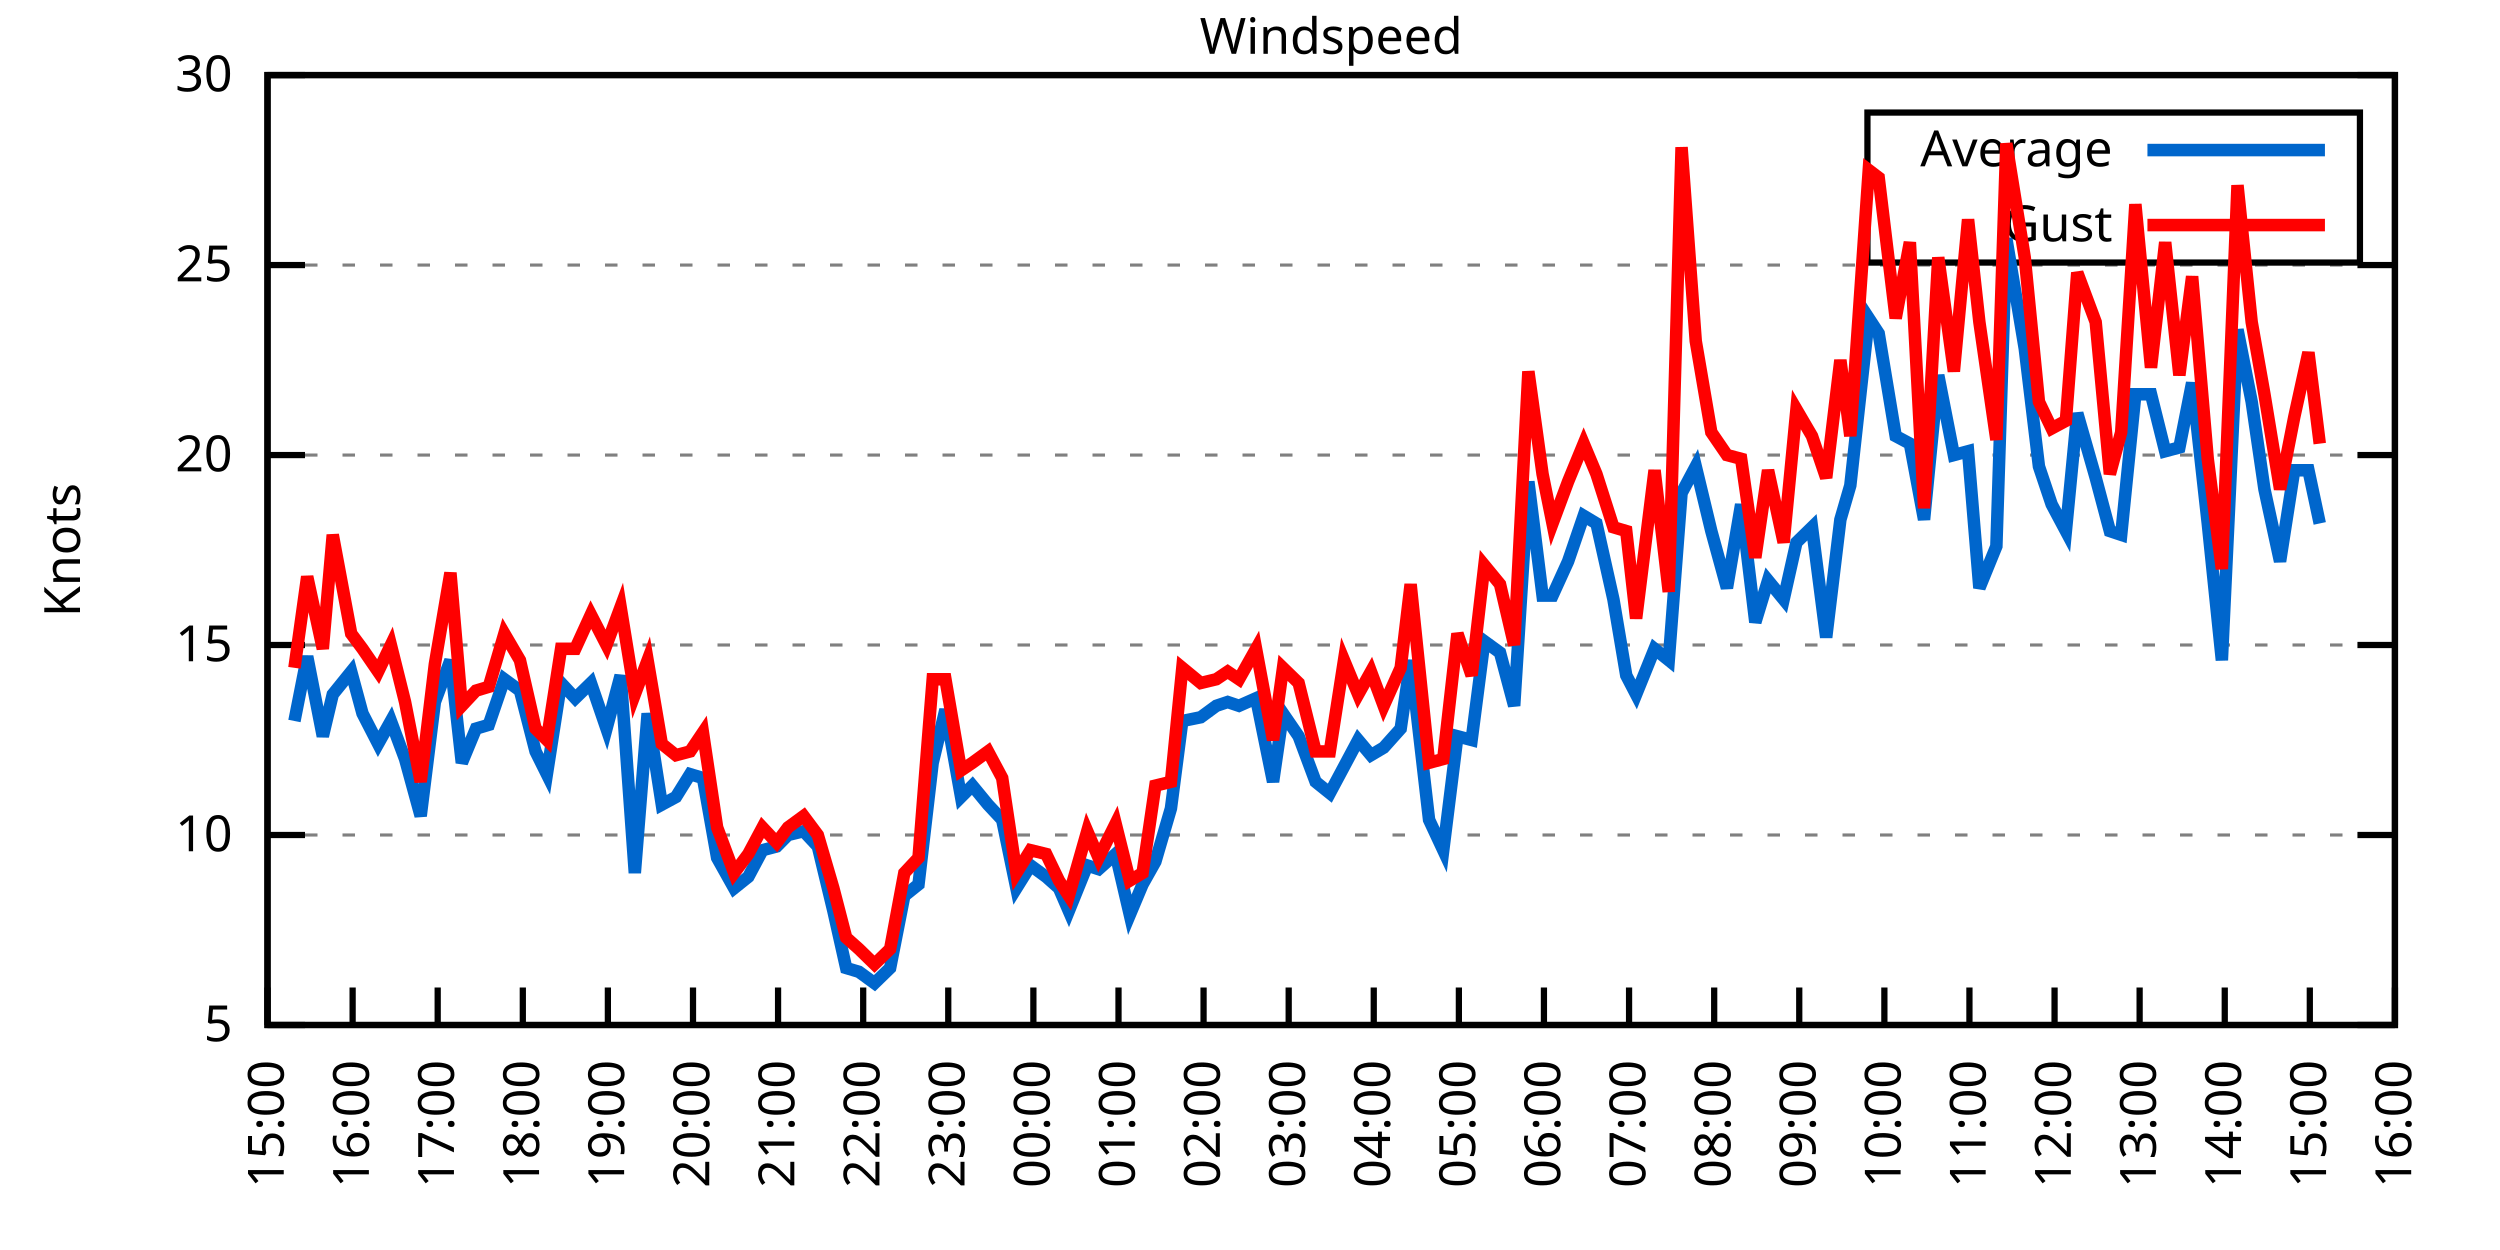
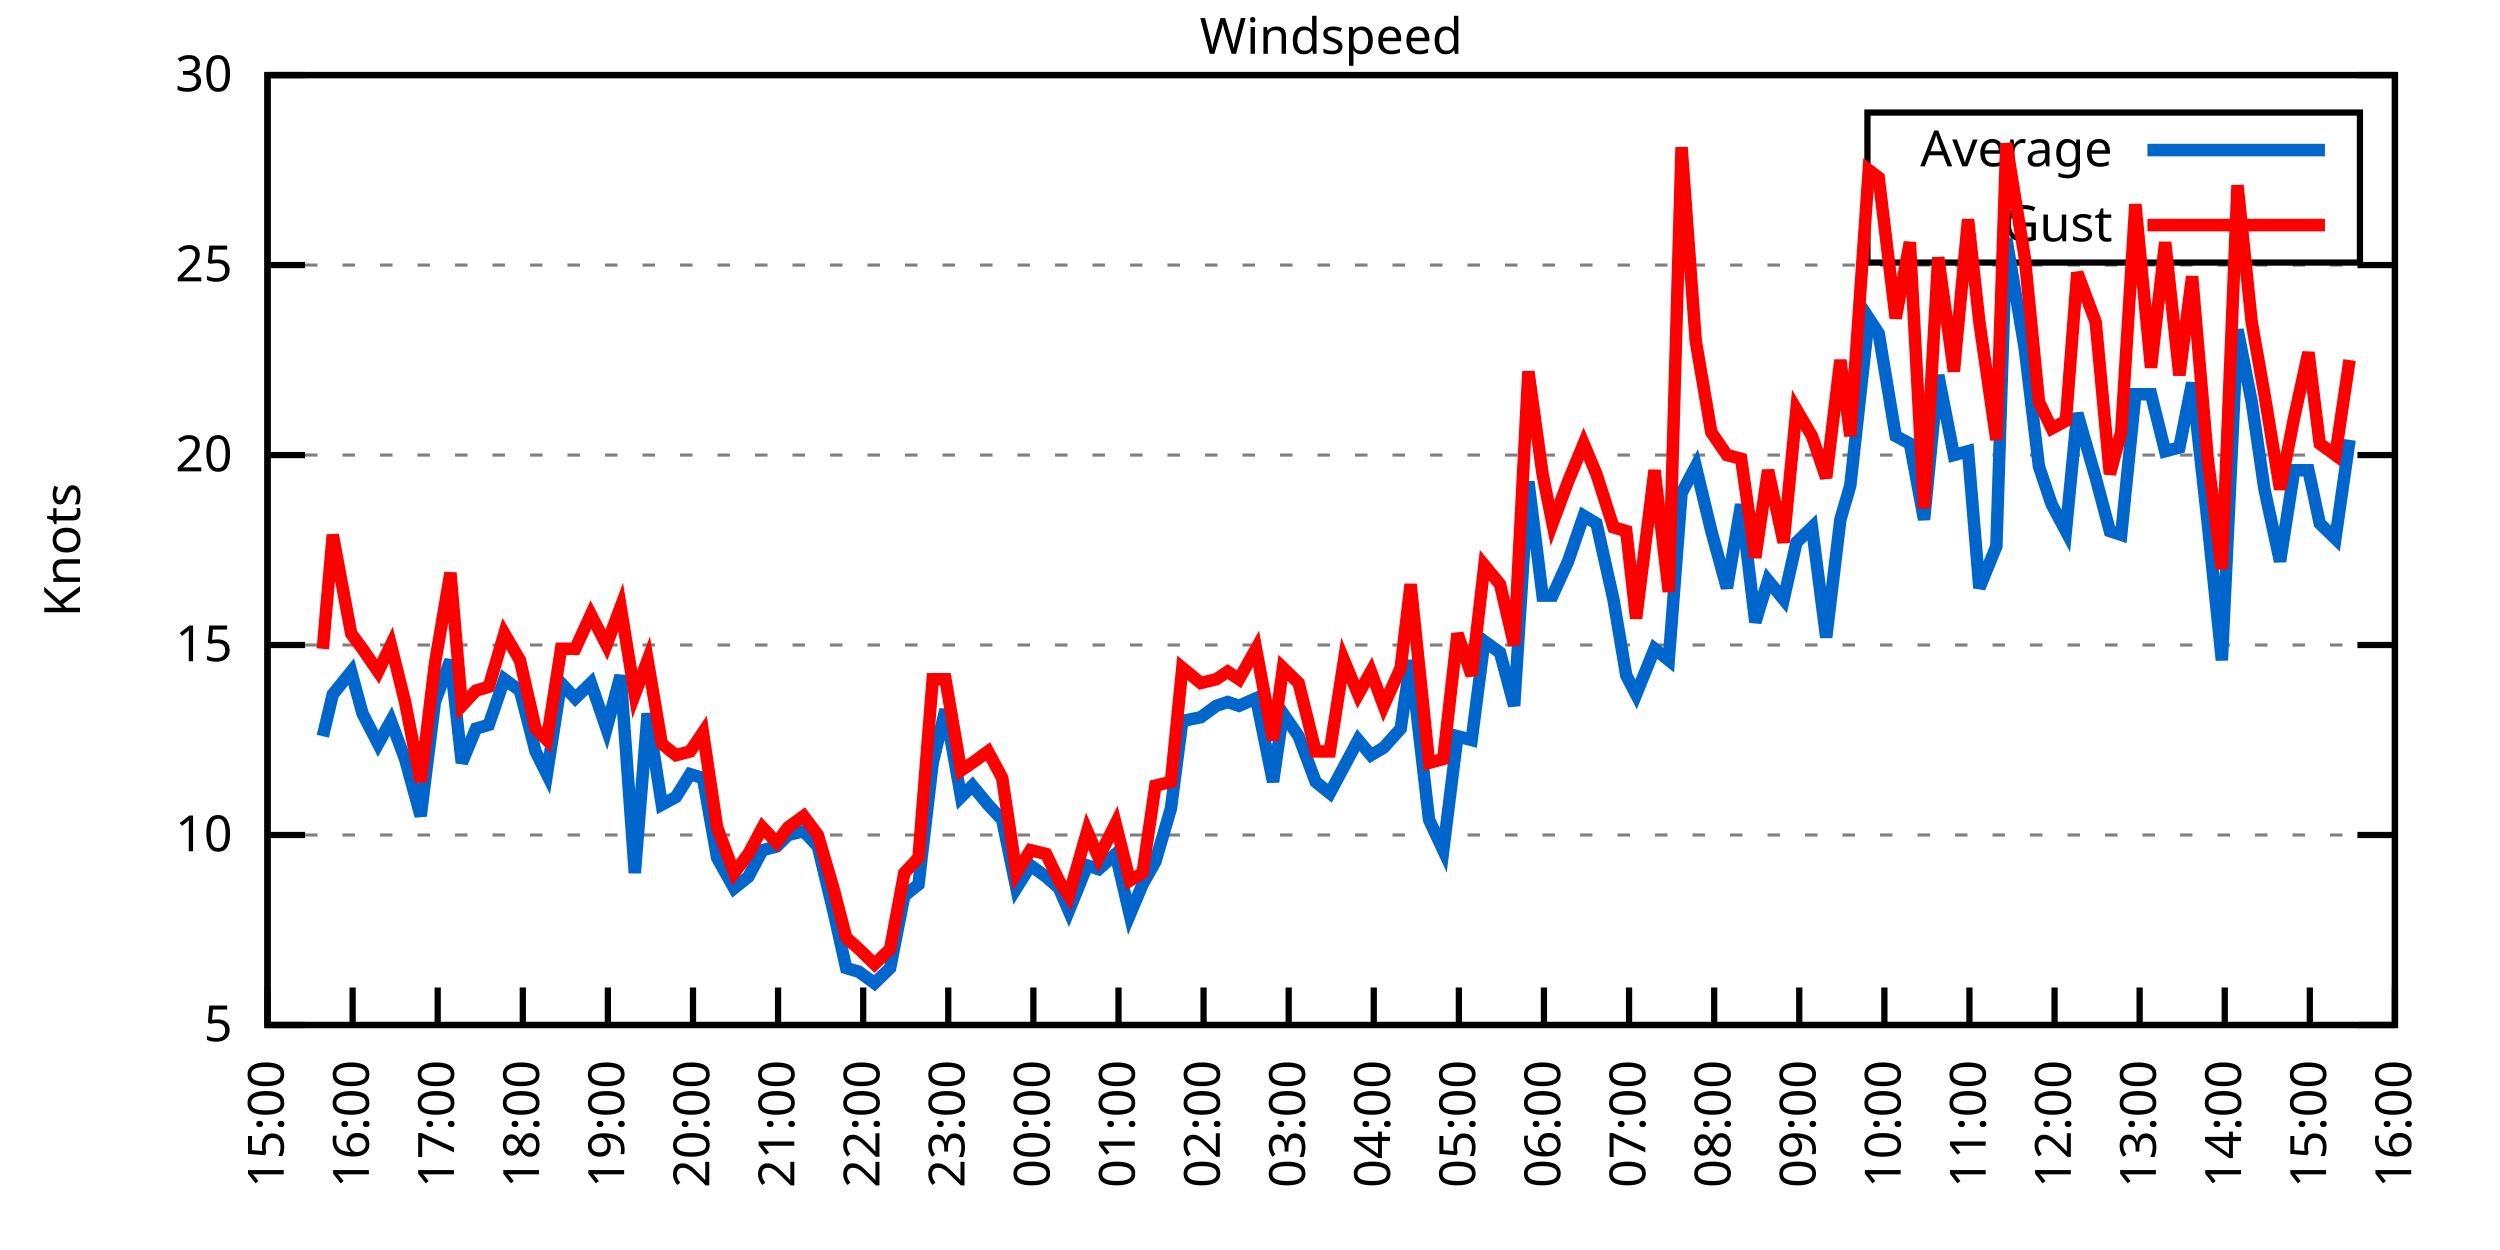
<svg xmlns="http://www.w3.org/2000/svg" xmlns:xlink="http://www.w3.org/1999/xlink" width="400" height="200" viewBox="0 0 400 200">
  <g id="gnuplot_canvas">
    <rect x="0" y="0" width="400" height="200" fill="none" />
    <defs>
      <circle id="gpDot" r="0.5" stroke-width="0.5" stroke="currentColor" />
      <path id="gpPt0" stroke-width="0.333" stroke="currentColor" d="M-1,0 h2 M0,-1 v2" />
      <path id="gpPt1" stroke-width="0.333" stroke="currentColor" d="M-1,-1 L1,1 M1,-1 L-1,1" />
      <path id="gpPt2" stroke-width="0.333" stroke="currentColor" d="M-1,0 L1,0 M0,-1 L0,1 M-1,-1 L1,1 M-1,1 L1,-1" />
      <rect id="gpPt3" stroke-width="0.333" stroke="currentColor" x="-1" y="-1" width="2" height="2" />
      <rect id="gpPt4" stroke-width="0.333" stroke="currentColor" fill="currentColor" x="-1" y="-1" width="2" height="2" />
      <circle id="gpPt5" stroke-width="0.333" stroke="currentColor" cx="0" cy="0" r="1" />
      <use xlink:href="#gpPt5" id="gpPt6" fill="currentColor" stroke="none" />
      <path id="gpPt7" stroke-width="0.333" stroke="currentColor" d="M0,-1.33 L-1.33,0.67 L1.33,0.67 z" />
      <use xlink:href="#gpPt7" id="gpPt8" fill="currentColor" stroke="none" />
      <use xlink:href="#gpPt7" id="gpPt9" stroke="currentColor" transform="rotate(180)" />
      <use xlink:href="#gpPt9" id="gpPt10" fill="currentColor" stroke="none" />
      <use xlink:href="#gpPt3" id="gpPt11" stroke="currentColor" transform="rotate(45)" />
      <use xlink:href="#gpPt11" id="gpPt12" fill="currentColor" stroke="none" />
      <path id="gpPt13" stroke-width="0.333" stroke="currentColor" d="M0,1.330 L1.265,0.411 L0.782,-1.067 L-0.782,-1.076 L-1.265,0.411 z" />
      <use xlink:href="#gpPt13" id="gpPt14" fill="currentColor" stroke="none" />
      <filter id="textbox" filterUnits="objectBoundingBox" x="0" y="0" height="1" width="1">
        <feFlood flood-color="white" flood-opacity="1" result="bgnd" />
        <feComposite in="SourceGraphic" in2="bgnd" operator="atop" />
      </filter>
      <filter id="greybox" filterUnits="objectBoundingBox" x="0" y="0" height="1" width="1">
        <feFlood flood-color="lightgrey" flood-opacity="1" result="grey" />
        <feComposite in="SourceGraphic" in2="grey" operator="atop" />
      </filter>
    </defs>
    <g fill="none" color="white" stroke="currentColor" stroke-width="1.00" stroke-linecap="butt" stroke-linejoin="miter">
</g>
    <g fill="none" color="black" stroke="currentColor" stroke-width="1.00" stroke-linecap="butt" stroke-linejoin="miter">
      <g stroke="none" shape-rendering="crispEdges">
        <polygon fill="rgb(255, 255, 255)" points="42.80,164.00 383.18,164.00 383.18,12.02 42.80,12.02 " />
      </g>
    </g>
    <g fill="none" color="black" stroke="currentColor" stroke-width="1.00" stroke-linecap="butt" stroke-linejoin="miter">
</g>
    <g fill="none" color="black" stroke="black" stroke-width="0.50" stroke-linecap="butt" stroke-linejoin="miter">
</g>
    <g fill="none" color="gray" stroke="currentColor" stroke-width="0.50" stroke-linecap="butt" stroke-linejoin="miter">
      <path stroke="gray" stroke-dasharray="2,4" class="gridline" d="M42.80,164.00 L383.19,164.00  " />
    </g>
    <g fill="none" color="gray" stroke="gray" stroke-width="1.00" stroke-linecap="butt" stroke-linejoin="miter">
</g>
    <g fill="none" color="black" stroke="currentColor" stroke-width="1.00" stroke-linecap="butt" stroke-linejoin="miter">
      <path stroke="black" d="M42.80,164.00 L48.80,164.00 M383.19,164.00 L377.19,164.00  " />
      <g transform="translate(37.20,166.60)" stroke="none" fill="black" font-family="Sans" font-size="8.00" text-anchor="end">
        <text>
          <tspan font-family="Sans"> 5</tspan>
        </text>
      </g>
    </g>
    <g fill="none" color="black" stroke="currentColor" stroke-width="1.00" stroke-linecap="butt" stroke-linejoin="miter">
</g>
    <g fill="none" color="black" stroke="black" stroke-width="0.50" stroke-linecap="butt" stroke-linejoin="miter">
</g>
    <g fill="none" color="gray" stroke="currentColor" stroke-width="0.50" stroke-linecap="butt" stroke-linejoin="miter">
      <path stroke="gray" stroke-dasharray="2,4" class="gridline" d="M42.80,133.60 L383.19,133.60  " />
    </g>
    <g fill="none" color="gray" stroke="gray" stroke-width="1.00" stroke-linecap="butt" stroke-linejoin="miter">
</g>
    <g fill="none" color="black" stroke="currentColor" stroke-width="1.00" stroke-linecap="butt" stroke-linejoin="miter">
      <path stroke="black" d="M42.80,133.60 L48.80,133.60 M383.19,133.60 L377.19,133.60  " />
      <g transform="translate(37.20,136.20)" stroke="none" fill="black" font-family="Sans" font-size="8.00" text-anchor="end">
        <text>
          <tspan font-family="Sans"> 10</tspan>
        </text>
      </g>
    </g>
    <g fill="none" color="black" stroke="currentColor" stroke-width="1.00" stroke-linecap="butt" stroke-linejoin="miter">
</g>
    <g fill="none" color="black" stroke="black" stroke-width="0.50" stroke-linecap="butt" stroke-linejoin="miter">
</g>
    <g fill="none" color="gray" stroke="currentColor" stroke-width="0.50" stroke-linecap="butt" stroke-linejoin="miter">
      <path stroke="gray" stroke-dasharray="2,4" class="gridline" d="M42.80,103.20 L383.19,103.20  " />
    </g>
    <g fill="none" color="gray" stroke="gray" stroke-width="1.00" stroke-linecap="butt" stroke-linejoin="miter">
</g>
    <g fill="none" color="black" stroke="currentColor" stroke-width="1.00" stroke-linecap="butt" stroke-linejoin="miter">
      <path stroke="black" d="M42.80,103.20 L48.80,103.20 M383.19,103.20 L377.19,103.20  " />
      <g transform="translate(37.20,105.80)" stroke="none" fill="black" font-family="Sans" font-size="8.00" text-anchor="end">
        <text>
          <tspan font-family="Sans"> 15</tspan>
        </text>
      </g>
    </g>
    <g fill="none" color="black" stroke="currentColor" stroke-width="1.00" stroke-linecap="butt" stroke-linejoin="miter">
</g>
    <g fill="none" color="black" stroke="black" stroke-width="0.50" stroke-linecap="butt" stroke-linejoin="miter">
</g>
    <g fill="none" color="gray" stroke="currentColor" stroke-width="0.50" stroke-linecap="butt" stroke-linejoin="miter">
      <path stroke="gray" stroke-dasharray="2,4" class="gridline" d="M42.80,72.81 L383.19,72.81  " />
    </g>
    <g fill="none" color="gray" stroke="gray" stroke-width="1.00" stroke-linecap="butt" stroke-linejoin="miter">
</g>
    <g fill="none" color="black" stroke="currentColor" stroke-width="1.00" stroke-linecap="butt" stroke-linejoin="miter">
      <path stroke="black" d="M42.80,72.81 L48.80,72.81 M383.19,72.81 L377.19,72.81  " />
      <g transform="translate(37.20,75.41)" stroke="none" fill="black" font-family="Sans" font-size="8.00" text-anchor="end">
        <text>
          <tspan font-family="Sans"> 20</tspan>
        </text>
      </g>
    </g>
    <g fill="none" color="black" stroke="currentColor" stroke-width="1.00" stroke-linecap="butt" stroke-linejoin="miter">
</g>
    <g fill="none" color="black" stroke="black" stroke-width="0.50" stroke-linecap="butt" stroke-linejoin="miter">
</g>
    <g fill="none" color="gray" stroke="currentColor" stroke-width="0.50" stroke-linecap="butt" stroke-linejoin="miter">
      <path stroke="gray" stroke-dasharray="2,4" class="gridline" d="M42.80,42.41 L383.19,42.41  " />
    </g>
    <g fill="none" color="gray" stroke="gray" stroke-width="1.00" stroke-linecap="butt" stroke-linejoin="miter">
</g>
    <g fill="none" color="black" stroke="currentColor" stroke-width="1.00" stroke-linecap="butt" stroke-linejoin="miter">
      <path stroke="black" d="M42.80,42.41 L48.80,42.41 M383.19,42.41 L377.19,42.41  " />
      <g transform="translate(37.20,45.01)" stroke="none" fill="black" font-family="Sans" font-size="8.00" text-anchor="end">
        <text>
          <tspan font-family="Sans"> 25</tspan>
        </text>
      </g>
    </g>
    <g fill="none" color="black" stroke="currentColor" stroke-width="1.00" stroke-linecap="butt" stroke-linejoin="miter">
</g>
    <g fill="none" color="black" stroke="black" stroke-width="0.50" stroke-linecap="butt" stroke-linejoin="miter">
</g>
    <g fill="none" color="gray" stroke="currentColor" stroke-width="0.50" stroke-linecap="butt" stroke-linejoin="miter">
      <path stroke="gray" stroke-dasharray="2,4" class="gridline" d="M42.80,12.01 L383.19,12.01  " />
    </g>
    <g fill="none" color="gray" stroke="gray" stroke-width="1.00" stroke-linecap="butt" stroke-linejoin="miter">
</g>
    <g fill="none" color="black" stroke="currentColor" stroke-width="1.00" stroke-linecap="butt" stroke-linejoin="miter">
      <path stroke="black" d="M42.80,12.01 L48.80,12.01 M383.19,12.01 L377.19,12.01  " />
      <g transform="translate(37.20,14.61)" stroke="none" fill="black" font-family="Sans" font-size="8.00" text-anchor="end">
        <text>
          <tspan font-family="Sans"> 30</tspan>
        </text>
      </g>
    </g>
    <g fill="none" color="black" stroke="currentColor" stroke-width="1.00" stroke-linecap="butt" stroke-linejoin="miter">
      <path stroke="black" d="M42.80,164.00 L42.80,158.00  " />
      <g transform="translate(45.40,169.60) rotate(270.00)" stroke="none" fill="black" font-family="Sans" font-size="8.00" text-anchor="end">
        <text>
          <tspan font-family="Sans">15:00</tspan>
        </text>
      </g>
    </g>
    <g fill="none" color="black" stroke="currentColor" stroke-width="1.00" stroke-linecap="butt" stroke-linejoin="miter">
      <path stroke="black" d="M56.42,164.00 L56.42,158.00  " />
      <g transform="translate(59.02,169.60) rotate(270.00)" stroke="none" fill="black" font-family="Sans" font-size="8.00" text-anchor="end">
        <text>
          <tspan font-family="Sans">16:00</tspan>
        </text>
      </g>
    </g>
    <g fill="none" color="black" stroke="currentColor" stroke-width="1.00" stroke-linecap="butt" stroke-linejoin="miter">
      <path stroke="black" d="M70.03,164.00 L70.03,158.00  " />
      <g transform="translate(72.63,169.60) rotate(270.00)" stroke="none" fill="black" font-family="Sans" font-size="8.00" text-anchor="end">
        <text>
          <tspan font-family="Sans">17:00</tspan>
        </text>
      </g>
    </g>
    <g fill="none" color="black" stroke="currentColor" stroke-width="1.00" stroke-linecap="butt" stroke-linejoin="miter">
      <path stroke="black" d="M83.65,164.00 L83.65,158.00  " />
      <g transform="translate(86.25,169.60) rotate(270.00)" stroke="none" fill="black" font-family="Sans" font-size="8.00" text-anchor="end">
        <text>
          <tspan font-family="Sans">18:00</tspan>
        </text>
      </g>
    </g>
    <g fill="none" color="black" stroke="currentColor" stroke-width="1.00" stroke-linecap="butt" stroke-linejoin="miter">
      <path stroke="black" d="M97.26,164.00 L97.26,158.00  " />
      <g transform="translate(99.86,169.60) rotate(270.00)" stroke="none" fill="black" font-family="Sans" font-size="8.00" text-anchor="end">
        <text>
          <tspan font-family="Sans">19:00</tspan>
        </text>
      </g>
    </g>
    <g fill="none" color="black" stroke="currentColor" stroke-width="1.00" stroke-linecap="butt" stroke-linejoin="miter">
      <path stroke="black" d="M110.88,164.00 L110.88,158.00  " />
      <g transform="translate(113.48,169.60) rotate(270.00)" stroke="none" fill="black" font-family="Sans" font-size="8.00" text-anchor="end">
        <text>
          <tspan font-family="Sans">20:00</tspan>
        </text>
      </g>
    </g>
    <g fill="none" color="black" stroke="currentColor" stroke-width="1.00" stroke-linecap="butt" stroke-linejoin="miter">
      <path stroke="black" d="M124.49,164.00 L124.49,158.00  " />
      <g transform="translate(127.09,169.60) rotate(270.00)" stroke="none" fill="black" font-family="Sans" font-size="8.00" text-anchor="end">
        <text>
          <tspan font-family="Sans">21:00</tspan>
        </text>
      </g>
    </g>
    <g fill="none" color="black" stroke="currentColor" stroke-width="1.00" stroke-linecap="butt" stroke-linejoin="miter">
      <path stroke="black" d="M138.11,164.00 L138.11,158.00  " />
      <g transform="translate(140.71,169.60) rotate(270.00)" stroke="none" fill="black" font-family="Sans" font-size="8.00" text-anchor="end">
        <text>
          <tspan font-family="Sans">22:00</tspan>
        </text>
      </g>
    </g>
    <g fill="none" color="black" stroke="currentColor" stroke-width="1.00" stroke-linecap="butt" stroke-linejoin="miter">
      <path stroke="black" d="M151.72,164.00 L151.72,158.00  " />
      <g transform="translate(154.32,169.60) rotate(270.00)" stroke="none" fill="black" font-family="Sans" font-size="8.00" text-anchor="end">
        <text>
          <tspan font-family="Sans">23:00</tspan>
        </text>
      </g>
    </g>
    <g fill="none" color="black" stroke="currentColor" stroke-width="1.00" stroke-linecap="butt" stroke-linejoin="miter">
      <path stroke="black" d="M165.34,164.00 L165.34,158.00  " />
      <g transform="translate(167.94,169.60) rotate(270.00)" stroke="none" fill="black" font-family="Sans" font-size="8.00" text-anchor="end">
        <text>
          <tspan font-family="Sans">00:00</tspan>
        </text>
      </g>
    </g>
    <g fill="none" color="black" stroke="currentColor" stroke-width="1.00" stroke-linecap="butt" stroke-linejoin="miter">
      <path stroke="black" d="M178.96,164.00 L178.96,158.00  " />
      <g transform="translate(181.56,169.60) rotate(270.00)" stroke="none" fill="black" font-family="Sans" font-size="8.00" text-anchor="end">
        <text>
          <tspan font-family="Sans">01:00</tspan>
        </text>
      </g>
    </g>
    <g fill="none" color="black" stroke="currentColor" stroke-width="1.00" stroke-linecap="butt" stroke-linejoin="miter">
      <path stroke="black" d="M192.57,164.00 L192.57,158.00  " />
      <g transform="translate(195.17,169.60) rotate(270.00)" stroke="none" fill="black" font-family="Sans" font-size="8.00" text-anchor="end">
        <text>
          <tspan font-family="Sans">02:00</tspan>
        </text>
      </g>
    </g>
    <g fill="none" color="black" stroke="currentColor" stroke-width="1.00" stroke-linecap="butt" stroke-linejoin="miter">
      <path stroke="black" d="M206.19,164.00 L206.19,158.00  " />
      <g transform="translate(208.79,169.60) rotate(270.00)" stroke="none" fill="black" font-family="Sans" font-size="8.00" text-anchor="end">
        <text>
          <tspan font-family="Sans">03:00</tspan>
        </text>
      </g>
    </g>
    <g fill="none" color="black" stroke="currentColor" stroke-width="1.00" stroke-linecap="butt" stroke-linejoin="miter">
      <path stroke="black" d="M219.80,164.00 L219.80,158.00  " />
      <g transform="translate(222.40,169.60) rotate(270.00)" stroke="none" fill="black" font-family="Sans" font-size="8.00" text-anchor="end">
        <text>
          <tspan font-family="Sans">04:00</tspan>
        </text>
      </g>
    </g>
    <g fill="none" color="black" stroke="currentColor" stroke-width="1.00" stroke-linecap="butt" stroke-linejoin="miter">
      <path stroke="black" d="M233.42,164.00 L233.42,158.00  " />
      <g transform="translate(236.02,169.60) rotate(270.00)" stroke="none" fill="black" font-family="Sans" font-size="8.00" text-anchor="end">
        <text>
          <tspan font-family="Sans">05:00</tspan>
        </text>
      </g>
    </g>
    <g fill="none" color="black" stroke="currentColor" stroke-width="1.00" stroke-linecap="butt" stroke-linejoin="miter">
      <path stroke="black" d="M247.03,164.00 L247.03,158.00  " />
      <g transform="translate(249.63,169.60) rotate(270.00)" stroke="none" fill="black" font-family="Sans" font-size="8.00" text-anchor="end">
        <text>
          <tspan font-family="Sans">06:00</tspan>
        </text>
      </g>
    </g>
    <g fill="none" color="black" stroke="currentColor" stroke-width="1.00" stroke-linecap="butt" stroke-linejoin="miter">
      <path stroke="black" d="M260.65,164.00 L260.65,158.00  " />
      <g transform="translate(263.25,169.60) rotate(270.00)" stroke="none" fill="black" font-family="Sans" font-size="8.00" text-anchor="end">
        <text>
          <tspan font-family="Sans">07:00</tspan>
        </text>
      </g>
    </g>
    <g fill="none" color="black" stroke="currentColor" stroke-width="1.00" stroke-linecap="butt" stroke-linejoin="miter">
      <path stroke="black" d="M274.27,164.00 L274.27,158.00  " />
      <g transform="translate(276.87,169.60) rotate(270.00)" stroke="none" fill="black" font-family="Sans" font-size="8.00" text-anchor="end">
        <text>
          <tspan font-family="Sans">08:00</tspan>
        </text>
      </g>
    </g>
    <g fill="none" color="black" stroke="currentColor" stroke-width="1.00" stroke-linecap="butt" stroke-linejoin="miter">
      <path stroke="black" d="M287.88,164.00 L287.88,158.00  " />
      <g transform="translate(290.48,169.60) rotate(270.00)" stroke="none" fill="black" font-family="Sans" font-size="8.00" text-anchor="end">
        <text>
          <tspan font-family="Sans">09:00</tspan>
        </text>
      </g>
    </g>
    <g fill="none" color="black" stroke="currentColor" stroke-width="1.00" stroke-linecap="butt" stroke-linejoin="miter">
      <path stroke="black" d="M301.50,164.00 L301.50,158.00  " />
      <g transform="translate(304.10,169.60) rotate(270.00)" stroke="none" fill="black" font-family="Sans" font-size="8.00" text-anchor="end">
        <text>
          <tspan font-family="Sans">10:00</tspan>
        </text>
      </g>
    </g>
    <g fill="none" color="black" stroke="currentColor" stroke-width="1.00" stroke-linecap="butt" stroke-linejoin="miter">
      <path stroke="black" d="M315.11,164.00 L315.11,158.00  " />
      <g transform="translate(317.71,169.60) rotate(270.00)" stroke="none" fill="black" font-family="Sans" font-size="8.00" text-anchor="end">
        <text>
          <tspan font-family="Sans">11:00</tspan>
        </text>
      </g>
    </g>
    <g fill="none" color="black" stroke="currentColor" stroke-width="1.00" stroke-linecap="butt" stroke-linejoin="miter">
      <path stroke="black" d="M328.73,164.00 L328.73,158.00  " />
      <g transform="translate(331.33,169.60) rotate(270.00)" stroke="none" fill="black" font-family="Sans" font-size="8.00" text-anchor="end">
        <text>
          <tspan font-family="Sans">12:00</tspan>
        </text>
      </g>
    </g>
    <g fill="none" color="black" stroke="currentColor" stroke-width="1.00" stroke-linecap="butt" stroke-linejoin="miter">
      <path stroke="black" d="M342.34,164.00 L342.34,158.00  " />
      <g transform="translate(344.94,169.60) rotate(270.00)" stroke="none" fill="black" font-family="Sans" font-size="8.00" text-anchor="end">
        <text>
          <tspan font-family="Sans">13:00</tspan>
        </text>
      </g>
    </g>
    <g fill="none" color="black" stroke="currentColor" stroke-width="1.00" stroke-linecap="butt" stroke-linejoin="miter">
      <path stroke="black" d="M355.96,164.00 L355.96,158.00  " />
      <g transform="translate(358.56,169.60) rotate(270.00)" stroke="none" fill="black" font-family="Sans" font-size="8.00" text-anchor="end">
        <text>
          <tspan font-family="Sans">14:00</tspan>
        </text>
      </g>
    </g>
    <g fill="none" color="black" stroke="currentColor" stroke-width="1.00" stroke-linecap="butt" stroke-linejoin="miter">
      <path stroke="black" d="M369.57,164.00 L369.57,158.00  " />
      <g transform="translate(372.17,169.60) rotate(270.00)" stroke="none" fill="black" font-family="Sans" font-size="8.00" text-anchor="end">
        <text>
          <tspan font-family="Sans">15:00</tspan>
        </text>
      </g>
    </g>
    <g fill="none" color="black" stroke="currentColor" stroke-width="1.00" stroke-linecap="butt" stroke-linejoin="miter">
      <path stroke="black" d="M383.19,164.00 L383.19,158.00  " />
      <g transform="translate(385.79,169.60) rotate(270.00)" stroke="none" fill="black" font-family="Sans" font-size="8.00" text-anchor="end">
        <text>
          <tspan font-family="Sans">16:00</tspan>
        </text>
      </g>
    </g>
    <g fill="none" color="black" stroke="currentColor" stroke-width="1.00" stroke-linecap="butt" stroke-linejoin="miter">
</g>
    <g fill="none" color="black" stroke="currentColor" stroke-width="1.00" stroke-linecap="butt" stroke-linejoin="miter">
      <path stroke="black" d="M42.80,12.01 L42.80,164.00 L383.19,164.00 L383.19,12.01 L42.80,12.01 Z  " />
    </g>
    <g fill="none" color="black" stroke="currentColor" stroke-width="1.00" stroke-linecap="butt" stroke-linejoin="miter">
</g>
    <g fill="none" color="black" stroke="currentColor" stroke-width="1.00" stroke-linecap="butt" stroke-linejoin="miter">
      <path stroke="black" d="M298.79,42.01 L298.79,18.01 L377.59,18.01 L377.59,42.01 L298.79,42.01 Z  " />
    </g>
    <g id="Windspeed_plot_1">
      <g fill="none" color="white" stroke="black" stroke-width="2.00" stroke-linecap="butt" stroke-linejoin="miter">
</g>
      <g fill="none" color="black" stroke="currentColor" stroke-width="2.00" stroke-linecap="butt" stroke-linejoin="miter">
        <g transform="translate(337.99,26.61)" stroke="none" fill="black" font-family="Sans" font-size="8.00" text-anchor="end">
          <text>
            <tspan font-family="Sans">Average</tspan>
          </text>
        </g>
      </g>
      <g fill="none" color="black" stroke="currentColor" stroke-width="2.00" stroke-linecap="butt" stroke-linejoin="miter">
-         <path stroke="rgb(  0, 102, 204)" d="M343.59,24.01 L371.99,24.01 M47.11,115.36 L49.15,105.03 L51.65,117.80 L53.24,111.11 L56.19,107.46 L58.00,114.15   L60.50,119.01 L62.54,115.36 L64.81,121.44 L67.31,130.56 L69.58,112.32 L72.07,105.64 L73.89,122.05 L76.16,116.58   L78.20,115.97 L80.70,108.68 L83.19,110.50 L85.69,120.23 L87.50,123.87 L89.77,109.28 L92.04,111.72 L94.54,109.28   L97.04,116.58 L99.30,108.07 L101.57,139.68 L103.62,114.15 L105.89,128.74 L108.15,127.52 L110.42,123.87 L112.47,124.48   L114.74,137.25 L117.46,142.11 L119.73,140.29 L122.00,136.03 L124.27,135.43 L126.08,133.60 L128.58,132.99 L130.85,135.43   L133.34,145.76 L135.39,154.88 L137.43,155.49 L139.92,157.31 L142.42,154.88 L144.69,143.33 L146.96,141.51 L149.23,122.05   L151.27,113.54 L153.77,127.52 L155.58,125.70 L158.08,128.74 L160.35,131.17 L162.62,142.11 L164.89,138.47 L167.38,140.29   L169.43,142.11 L171.01,145.76 L173.96,138.47 L175.78,139.07 L178.50,136.64 L180.77,146.37 L182.81,141.51 L184.86,137.86   L187.35,129.35 L189.17,115.36 L192.12,114.76 L194.61,112.93 L196.43,112.32 L198.24,112.93 L200.97,111.72 L203.69,125.09   L205.28,114.15 L207.78,117.80 L210.50,125.09 L212.77,126.91 L215.04,122.66 L217.31,118.40 L219.35,120.83 L221.39,119.62   L224.11,116.58 L225.70,105.64 L228.65,131.17 L230.92,136.03 L233.19,117.80 L235.46,118.40 L237.50,102.60 L240.00,104.42   L242.27,112.93 L244.54,77.06 L246.81,95.30 L248.40,95.30 L250.89,89.83 L253.39,82.53 L255.43,83.75 L258.15,95.91   L260.20,108.07 L261.78,111.11 L264.73,103.81 L267.00,105.64 L269.05,78.89 L271.32,74.63 L273.81,84.97 L276.31,94.08   L278.58,80.71 L280.85,99.56 L282.89,92.87 L285.38,95.91 L287.43,86.79 L289.92,84.36 L292.19,101.99 L294.46,83.14   L296.05,77.67 L299.00,50.92 L300.59,53.35 L303.31,69.77 L305.58,70.98 L307.85,83.14 L310.12,60.04 L312.62,72.81   L314.89,72.20 L316.70,94.08 L319.42,87.40 L321.01,38.15 L323.96,55.78 L326.23,74.63 L328.27,80.71 L330.54,84.97   L332.36,66.12 L335.31,76.45 L337.58,84.97 L339.39,85.57 L341.66,63.08 L344.16,63.08 L346.43,72.20 L348.70,71.59   L350.74,61.25 L353.24,83.75 L355.50,105.64 L358.00,52.74 L360.27,64.29 L362.31,78.28 L364.81,89.83 L367.08,75.24   L369.35,75.24 L371.16,83.75  " />
+         <path stroke="rgb(  0, 102, 204)" d="M343.59,24.01 L371.99,24.01 M51.65,117.80 L53.24,111.11 L56.19,107.46 L58.00,114.15 L60.50,119.01 L62.54,115.36   L64.81,121.44 L67.31,130.56 L69.58,112.32 L72.07,105.64 L73.89,122.05 L76.16,116.58 L78.20,115.97 L80.70,108.68   L83.19,110.50 L85.69,120.23 L87.50,123.87 L89.77,109.28 L92.04,111.72 L94.54,109.28 L97.04,116.58 L99.30,108.07   L101.57,139.68 L103.62,114.15 L105.89,128.74 L108.15,127.52 L110.42,123.87 L112.47,124.48 L114.74,137.25 L117.46,142.11   L119.73,140.29 L122.00,136.03 L124.27,135.43 L126.08,133.60 L128.58,132.99 L130.85,135.43 L133.34,145.76 L135.39,154.88   L137.43,155.49 L139.92,157.31 L142.42,154.88 L144.69,143.33 L146.96,141.51 L149.23,122.05 L151.27,113.54 L153.77,127.52   L155.58,125.70 L158.08,128.74 L160.35,131.17 L162.62,142.11 L164.89,138.47 L167.38,140.29 L169.43,142.11 L171.01,145.76   L173.96,138.47 L175.78,139.07 L178.50,136.64 L180.77,146.37 L182.81,141.51 L184.86,137.86 L187.35,129.35 L189.17,115.36   L192.12,114.76 L194.61,112.93 L196.43,112.32 L198.24,112.93 L200.97,111.72 L203.69,125.09 L205.28,114.15 L207.78,117.80   L210.50,125.09 L212.77,126.91 L215.04,122.66 L217.31,118.40 L219.35,120.83 L221.39,119.62 L224.11,116.58 L225.70,105.64   L228.65,131.17 L230.92,136.03 L233.19,117.80 L235.46,118.40 L237.50,102.60 L240.00,104.42 L242.27,112.93 L244.54,77.06   L246.81,95.30 L248.40,95.30 L250.89,89.83 L253.39,82.53 L255.43,83.75 L258.15,95.91 L260.20,108.07 L261.78,111.11   L264.73,103.81 L267.00,105.64 L269.05,78.89 L271.32,74.63 L273.81,84.97 L276.31,94.08 L278.58,80.71 L280.85,99.56   L282.89,92.87 L285.38,95.91 L287.43,86.79 L289.92,84.36 L292.19,101.99 L294.46,83.14 L296.05,77.67 L299.00,50.92   L300.59,53.35 L303.31,69.77 L305.58,70.98 L307.85,83.14 L310.12,60.04 L312.62,72.81 L314.89,72.20 L316.70,94.08   L319.42,87.40 L321.01,38.15 L323.96,55.78 L326.23,74.63 L328.27,80.71 L330.54,84.97 L332.36,66.12 L335.31,76.45   L337.58,84.97 L339.39,85.57 L341.66,63.08 L344.16,63.08 L346.43,72.20 L348.70,71.59 L350.74,61.25 L353.24,83.75   L355.50,105.64 L358.00,52.74 L360.27,64.29 L362.31,78.28 L364.81,89.83 L367.08,75.24 L369.35,75.24 L371.16,83.75   L373.66,86.18 L375.93,70.37  " />
      </g>
    </g>
    <g id="Windspeed_plot_2">
      <g fill="none" color="black" stroke="currentColor" stroke-width="2.00" stroke-linecap="butt" stroke-linejoin="miter">
        <g transform="translate(337.99,38.61)" stroke="none" fill="black" font-family="Sans" font-size="8.00" text-anchor="end">
          <text>
            <tspan font-family="Sans">Gust</tspan>
          </text>
        </g>
      </g>
      <g fill="none" color="black" stroke="currentColor" stroke-width="2.00" stroke-linecap="butt" stroke-linejoin="miter">
-         <path stroke="rgb(255,   0,   0)" d="M343.59,36.01 L371.99,36.01 M47.11,106.85 L49.15,92.26 L51.65,103.81 L53.24,85.57 L56.19,101.38 L58.00,103.81   L60.50,107.46 L62.54,103.20 L64.81,112.32 L67.31,125.09 L69.58,106.24 L72.07,91.65 L73.89,112.93 L76.16,110.50   L78.20,109.89 L80.70,101.38 L83.19,105.64 L85.69,116.58 L87.50,118.40 L89.77,103.81 L92.04,103.81 L94.54,98.34   L97.04,103.20 L99.30,97.12 L101.57,111.11 L103.62,105.64 L105.89,119.01 L108.15,120.83 L110.42,120.23 L112.47,117.19   L114.74,132.39 L117.46,139.68 L119.73,136.64 L122.00,132.39 L124.27,134.82 L126.08,132.39 L128.58,130.56 L130.85,133.60   L133.34,142.11 L135.39,150.02 L137.43,151.84 L139.92,154.27 L142.42,151.84 L144.69,139.68 L146.96,137.25 L149.23,108.68   L151.27,108.68 L153.77,123.27 L155.58,122.05 L158.08,120.23 L160.35,124.48 L162.62,139.68 L164.89,136.03 L167.38,136.64   L169.43,140.90 L171.01,143.33 L173.96,132.99 L175.78,137.25 L178.50,131.78 L180.77,140.90 L182.81,139.68 L184.86,125.70   L187.35,125.09 L189.17,106.85 L192.12,109.28 L194.61,108.68 L196.43,107.46 L198.24,108.68 L200.97,103.81 L203.69,118.40   L205.28,106.85 L207.78,109.28 L210.50,120.23 L212.77,120.23 L215.04,105.64 L217.31,111.11 L219.35,107.46 L221.39,112.93   L224.11,106.85 L225.70,93.48 L228.65,122.05 L230.92,121.44 L233.19,101.38 L235.46,108.07 L237.50,90.44 L240.00,93.48   L242.27,103.20 L244.54,59.43 L246.81,75.85 L248.40,83.75 L250.89,77.06 L253.39,70.98 L255.43,75.85 L258.15,84.36   L260.20,84.97 L261.78,98.95 L264.73,75.24 L267.00,94.69 L269.05,23.56 L271.32,54.57 L273.81,69.16 L276.31,72.81   L278.58,73.41 L280.85,89.22 L282.89,75.24 L285.38,86.79 L287.43,65.51 L289.92,69.77 L292.19,76.45 L294.46,57.61   L296.05,69.77 L299.00,27.21 L300.59,28.42 L303.31,50.92 L305.58,38.76 L307.85,81.32 L310.12,41.19 L312.62,59.43   L314.89,35.11 L316.70,51.53 L319.42,70.37 L321.01,22.95 L323.96,41.19 L326.23,64.29 L328.27,68.55 L330.54,67.33   L332.36,43.62 L335.31,51.53 L337.58,75.85 L339.39,69.16 L341.66,32.68 L344.16,58.82 L346.43,38.76 L348.70,60.04   L350.74,44.23 L353.24,73.41 L355.50,91.04 L358.00,29.64 L360.27,51.53 L362.31,63.08 L364.81,78.28 L367.08,66.73   L369.35,56.39 L371.16,70.98  " />
+         <path stroke="rgb(255,   0,   0)" d="M343.59,36.01 L371.99,36.01 M51.65,103.81 L53.24,85.57 L56.19,101.38 L58.00,103.81 L60.50,107.46 L62.54,103.20   L64.81,112.32 L67.31,125.09 L69.58,106.24 L72.07,91.65 L73.89,112.93 L76.16,110.50 L78.20,109.89 L80.70,101.38   L83.19,105.64 L85.69,116.58 L87.50,118.40 L89.77,103.81 L92.04,103.81 L94.54,98.34 L97.04,103.20 L99.30,97.12   L101.57,111.11 L103.62,105.64 L105.89,119.01 L108.15,120.83 L110.42,120.23 L112.47,117.19 L114.74,132.39 L117.46,139.68   L119.73,136.64 L122.00,132.39 L124.27,134.82 L126.08,132.39 L128.58,130.56 L130.85,133.60 L133.34,142.11 L135.39,150.02   L137.43,151.84 L139.92,154.27 L142.42,151.84 L144.69,139.68 L146.96,137.25 L149.23,108.68 L151.27,108.68 L153.77,123.27   L155.58,122.05 L158.08,120.23 L160.35,124.48 L162.62,139.68 L164.89,136.03 L167.38,136.64 L169.43,140.90 L171.01,143.33   L173.96,132.99 L175.78,137.25 L178.50,131.78 L180.77,140.90 L182.81,139.68 L184.86,125.70 L187.35,125.09 L189.17,106.85   L192.12,109.28 L194.61,108.68 L196.43,107.46 L198.24,108.68 L200.97,103.81 L203.69,118.40 L205.28,106.85 L207.78,109.28   L210.50,120.23 L212.77,120.23 L215.04,105.64 L217.31,111.11 L219.35,107.46 L221.39,112.93 L224.11,106.85 L225.70,93.48   L228.65,122.05 L230.92,121.44 L233.19,101.38 L235.46,108.07 L237.50,90.44 L240.00,93.48 L242.27,103.20 L244.54,59.43   L246.81,75.85 L248.40,83.75 L250.89,77.06 L253.39,70.98 L255.43,75.85 L258.15,84.36 L260.20,84.97 L261.78,98.95   L264.73,75.24 L267.00,94.69 L269.05,23.56 L271.32,54.57 L273.81,69.16 L276.31,72.81 L278.58,73.41 L280.85,89.22   L282.89,75.24 L285.38,86.79 L287.43,65.51 L289.92,69.77 L292.19,76.45 L294.46,57.61 L296.05,69.77 L299.00,27.21   L300.59,28.42 L303.31,50.92 L305.58,38.76 L307.85,81.32 L310.12,41.19 L312.62,59.43 L314.89,35.11 L316.70,51.53   L319.42,70.37 L321.01,22.95 L323.96,41.19 L326.23,64.29 L328.27,68.55 L330.54,67.33 L332.36,43.62 L335.31,51.53   L337.58,75.85 L339.39,69.16 L341.66,32.68 L344.16,58.82 L346.43,38.76 L348.70,60.04 L350.74,44.23 L353.24,73.41   L355.50,91.04 L358.00,29.64 L360.27,51.53 L362.31,63.08 L364.81,78.28 L367.08,66.73 L369.35,56.39 L371.16,70.98   L373.66,72.81 L375.93,57.61  " />
      </g>
    </g>
    <g fill="none" color="black" stroke="currentColor" stroke-width="2.00" stroke-linecap="butt" stroke-linejoin="miter">
</g>
    <g fill="none" color="black" stroke="black" stroke-width="1.00" stroke-linecap="butt" stroke-linejoin="miter">
</g>
    <g fill="none" color="black" stroke="currentColor" stroke-width="1.00" stroke-linecap="butt" stroke-linejoin="miter">
      <path stroke="black" d="M42.80,12.01 L42.80,164.00 L383.19,164.00 L383.19,12.01 L42.80,12.01 Z  " />
      <g transform="translate(12.80,88.01) rotate(270.00)" stroke="none" fill="black" font-family="Sans" font-size="8.00" text-anchor="middle">
        <text>
          <tspan font-family="Sans">Knots</tspan>
        </text>
      </g>
    </g>
    <g fill="none" color="black" stroke="currentColor" stroke-width="1.00" stroke-linecap="butt" stroke-linejoin="miter">
</g>
    <g fill="none" color="black" stroke="currentColor" stroke-width="1.00" stroke-linecap="butt" stroke-linejoin="miter">
      <g transform="translate(212.99,8.61)" stroke="none" fill="black" font-family="Sans" font-size="8.00" text-anchor="middle">
        <text>
          <tspan font-family="Sans">Windspeed</tspan>
        </text>
      </g>
    </g>
    <g fill="none" color="black" stroke="currentColor" stroke-width="1.00" stroke-linecap="butt" stroke-linejoin="miter">
</g>
  </g>
</svg>
